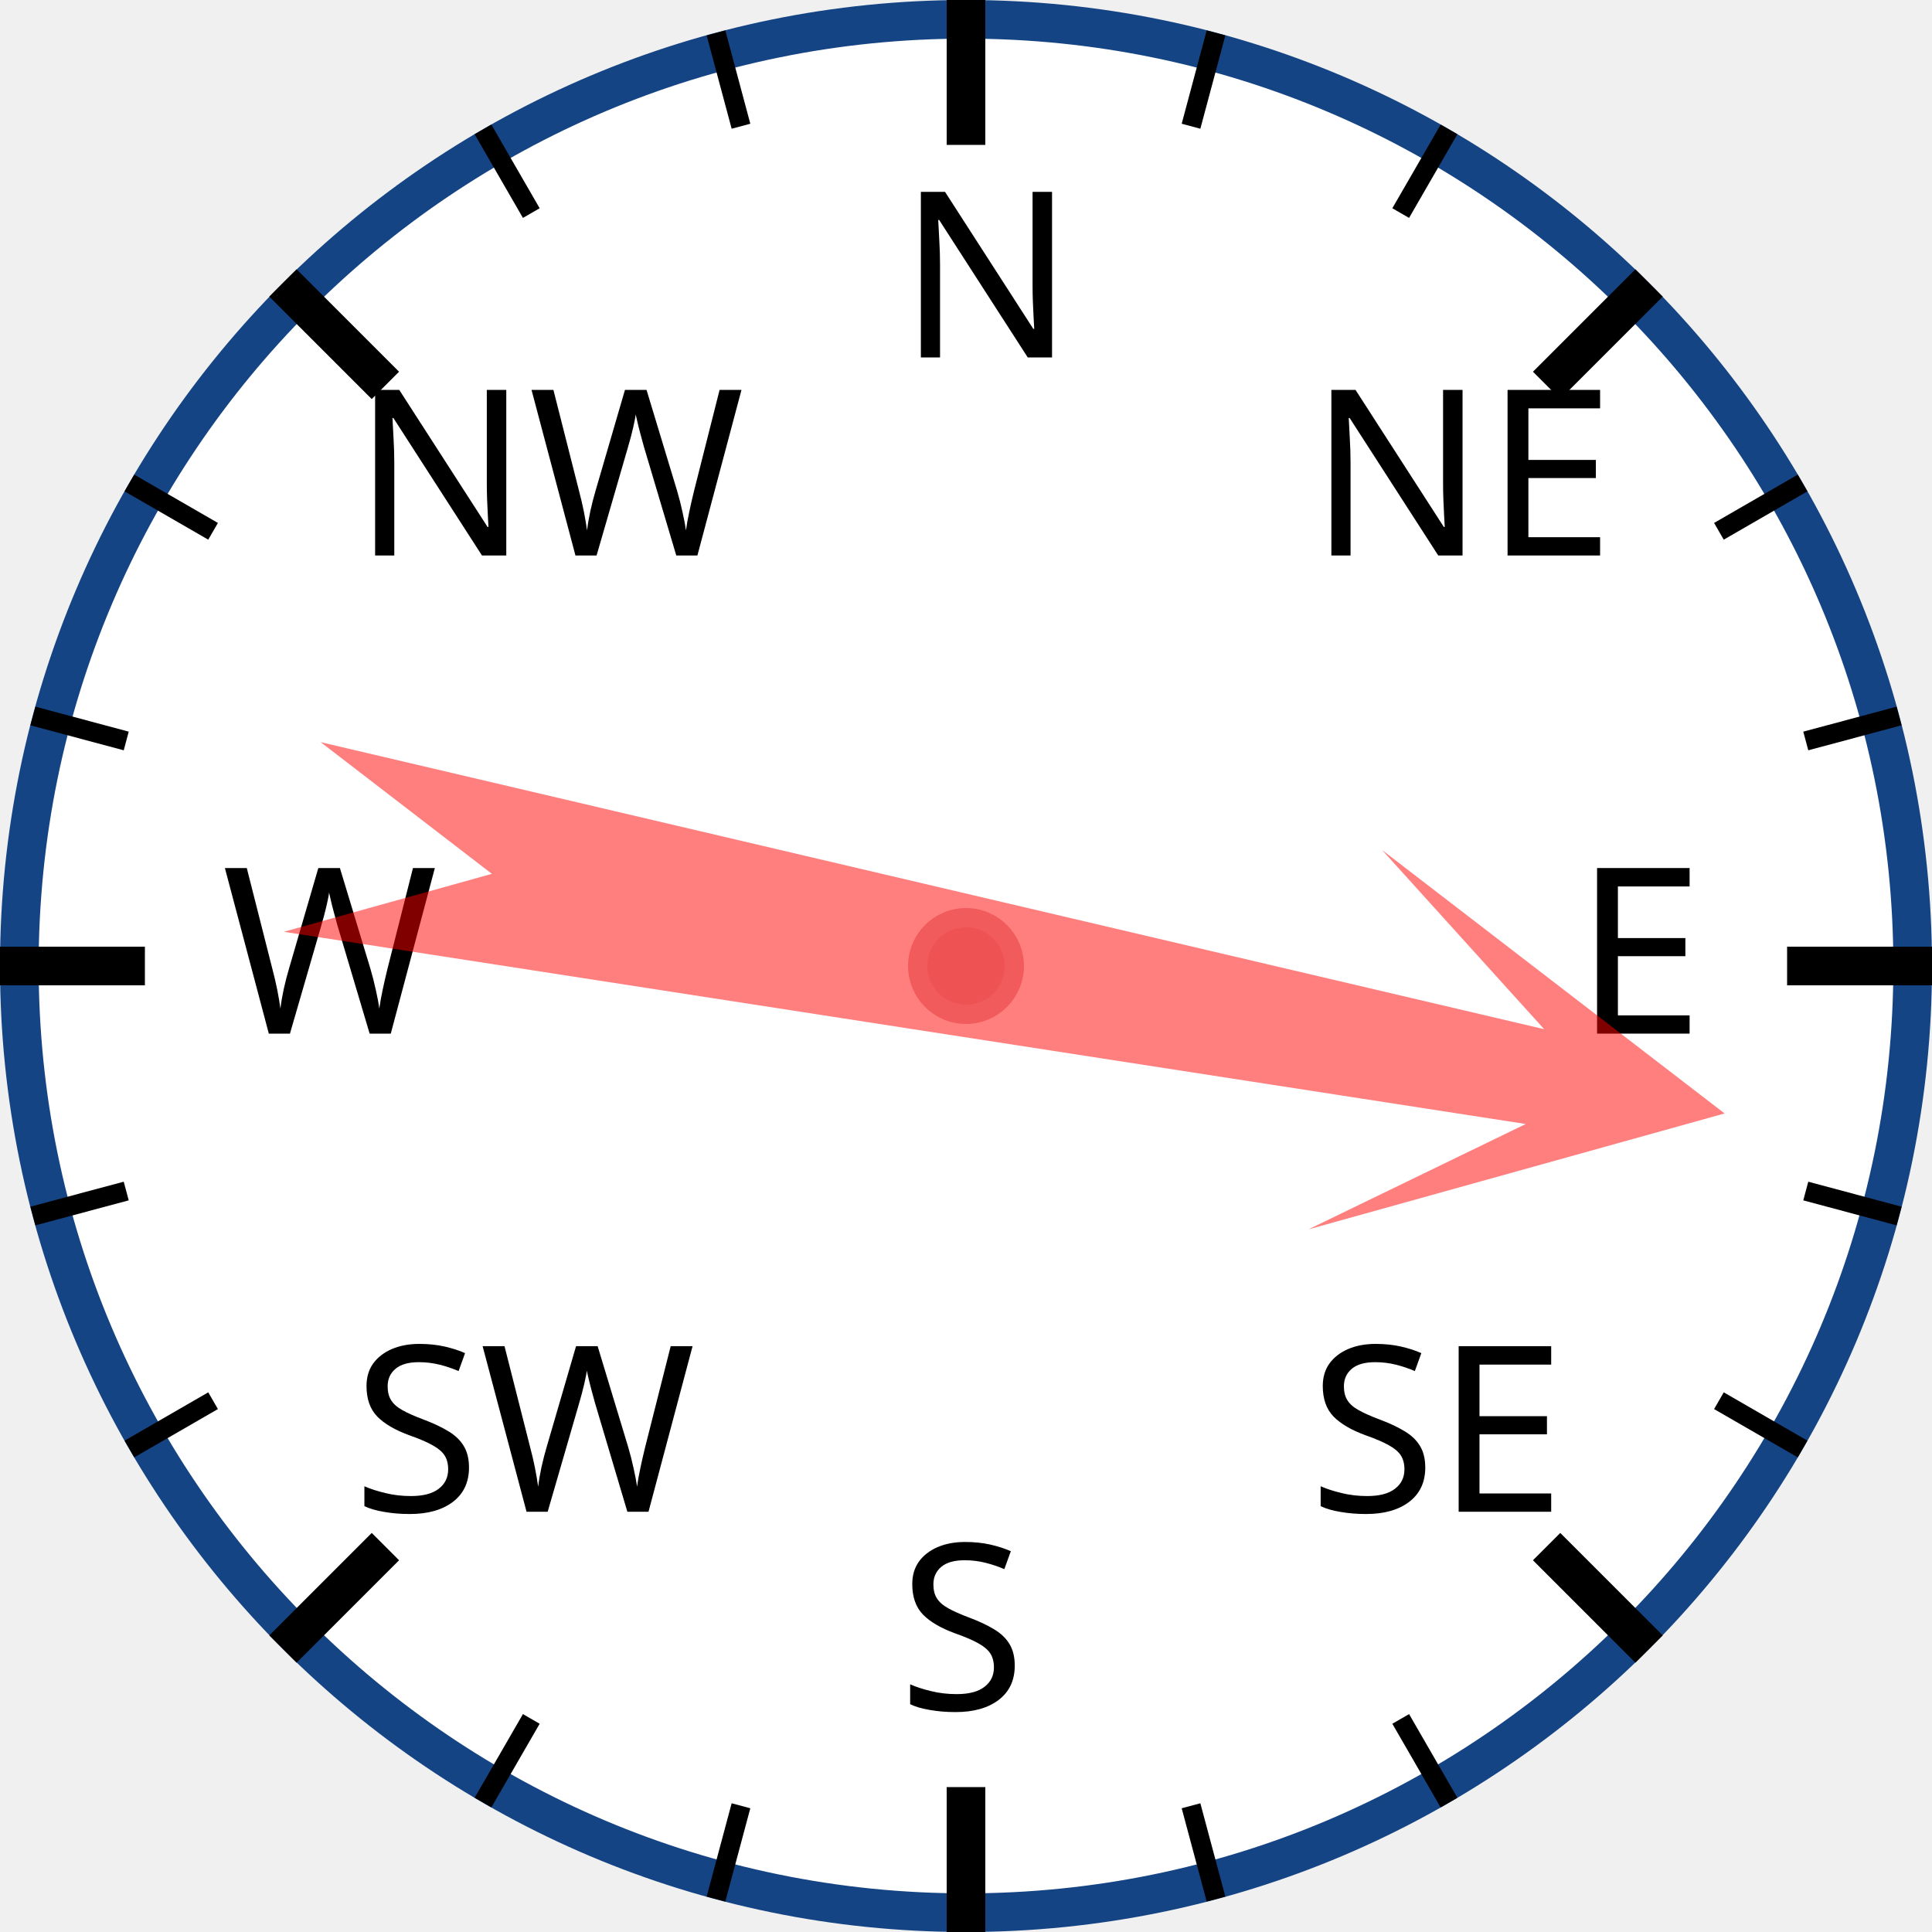
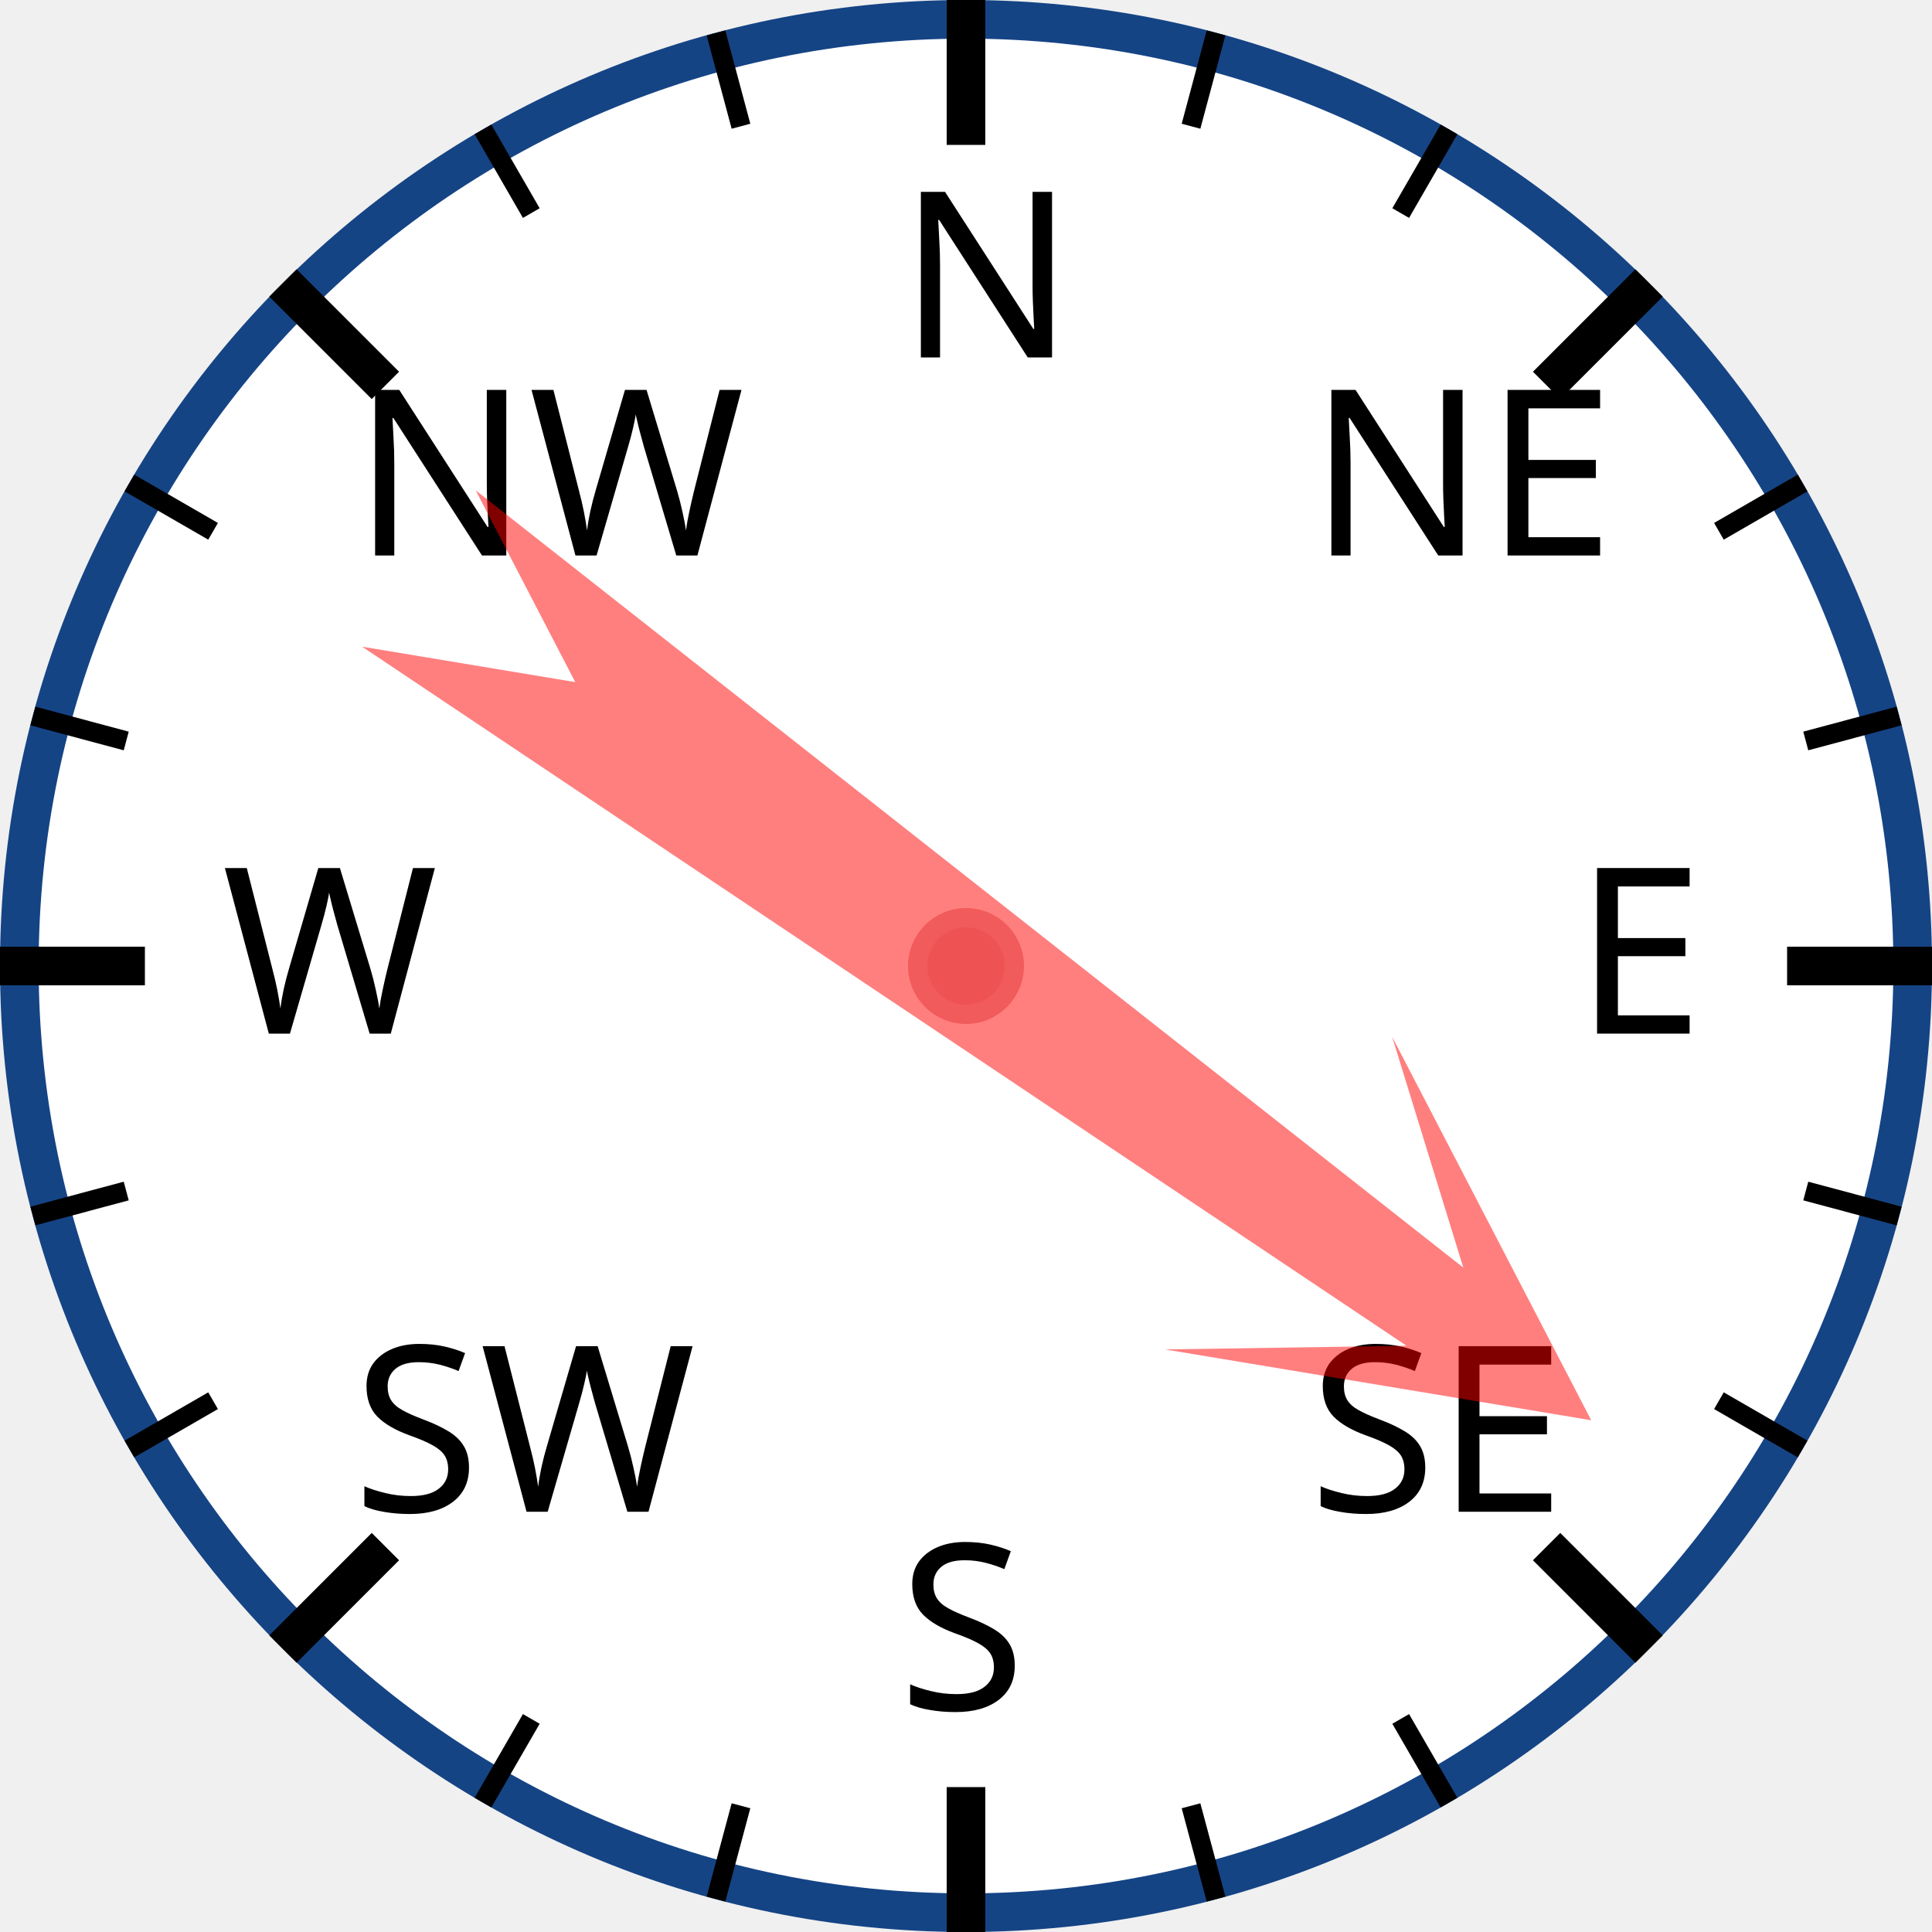
<svg xmlns="http://www.w3.org/2000/svg" width="120px" height="120px" viewBox="0 0 200 200">
  <circle cx="100" cy="100" r="98" style="fill: white; stroke: #154485; stroke-width: 4;" />
  <text x="93.0" y="37.0" style="font-family: sans-serif; font-size: 18pt;">N</text>
  <line x1="100.0" y1="0.0" x2="100.0" y2="15.0" style="stroke: black; stroke-width: 4;" />
  <line x1="74.118" y1="3.407" x2="76.706" y2="13.067" style="stroke: black; stroke-width: 2;" />
  <line x1="50" y1="13.397" x2="55" y2="22.058" style="stroke: black; stroke-width: 2;" />
  <text x="36.503" y="57.503" style="font-family: sans-serif; font-size: 18pt;">NW</text>
  <line x1="29.289" y1="29.289" x2="39.896" y2="39.896" style="stroke: black; stroke-width: 4;" />
  <line x1="13.397" y1="50" x2="22.058" y2="55" style="stroke: black; stroke-width: 2;" />
  <line x1="3.407" y1="74.118" x2="13.067" y2="76.706" style="stroke: black; stroke-width: 2;" />
  <text x="23.0" y="107.0" style="font-family: sans-serif; font-size: 18pt;">W</text>
  <line x1="0.0" y1="100.0" x2="15.0" y2="100.0" style="stroke: black; stroke-width: 4;" />
  <line x1="3.407" y1="125.882" x2="13.067" y2="123.294" style="stroke: black; stroke-width: 2;" />
  <line x1="13.397" y1="150" x2="22.058" y2="145" style="stroke: black; stroke-width: 2;" />
  <text x="36.503" y="156.497" style="font-family: sans-serif; font-size: 18pt;">SW</text>
  <line x1="29.289" y1="170.711" x2="39.896" y2="160.104" style="stroke: black; stroke-width: 4;" />
  <line x1="50" y1="186.603" x2="55" y2="177.942" style="stroke: black; stroke-width: 2;" />
  <line x1="74.118" y1="196.593" x2="76.706" y2="186.933" style="stroke: black; stroke-width: 2;" />
  <text x="93" y="177.0" style="font-family: sans-serif; font-size: 18pt;">S</text>
  <line x1="100" y1="200.0" x2="100" y2="185.0" style="stroke: black; stroke-width: 4;" />
  <line x1="125.882" y1="196.593" x2="123.294" y2="186.933" style="stroke: black; stroke-width: 2;" />
  <line x1="150.0" y1="186.603" x2="145.0" y2="177.942" style="stroke: black; stroke-width: 2;" />
  <text x="135.497" y="156.497" style="font-family: sans-serif; font-size: 18pt;">SE</text>
  <line x1="170.711" y1="170.711" x2="160.104" y2="160.104" style="stroke: black; stroke-width: 4;" />
  <line x1="186.603" y1="150" x2="177.942" y2="145" style="stroke: black; stroke-width: 2;" />
  <line x1="196.593" y1="125.882" x2="186.933" y2="123.294" style="stroke: black; stroke-width: 2;" />
  <text x="163.0" y="107" style="font-family: sans-serif; font-size: 18pt;">E</text>
  <line x1="200.0" y1="100" x2="185.0" y2="100" style="stroke: black; stroke-width: 4;" />
  <line x1="196.593" y1="74.118" x2="186.933" y2="76.706" style="stroke: black; stroke-width: 2;" />
  <line x1="186.603" y1="50" x2="177.942" y2="55" style="stroke: black; stroke-width: 2;" />
  <text x="135.497" y="57.503" style="font-family: sans-serif; font-size: 18pt;">NE</text>
  <line x1="170.711" y1="29.289" x2="160.104" y2="39.896" style="stroke: black; stroke-width: 4;" />
  <line x1="150" y1="13.397" x2="145" y2="22.058" style="stroke: black; stroke-width: 2;" />
  <line x1="125.882" y1="3.407" x2="123.294" y2="13.067" style="stroke: black; stroke-width: 2;" />
-   <polygon points="100 20 120 60 105 40 110 170 100 150 90 170 95 40 80 60" style="fill: red; fill-opacity: 0.5;" transform="rotate(101,100,100)" />
+   <polygon points="100 20 120 60 105 40 110 170 100 150 90 170 95 40 80 60" style="fill: red; fill-opacity: 0.5;" transform="rotate(126,100,100)" />
  <circle cx="100" cy="100" r="5" style="fill: #EE5252; stroke: #F25B5B; stroke-width: 2;" />
</svg>
